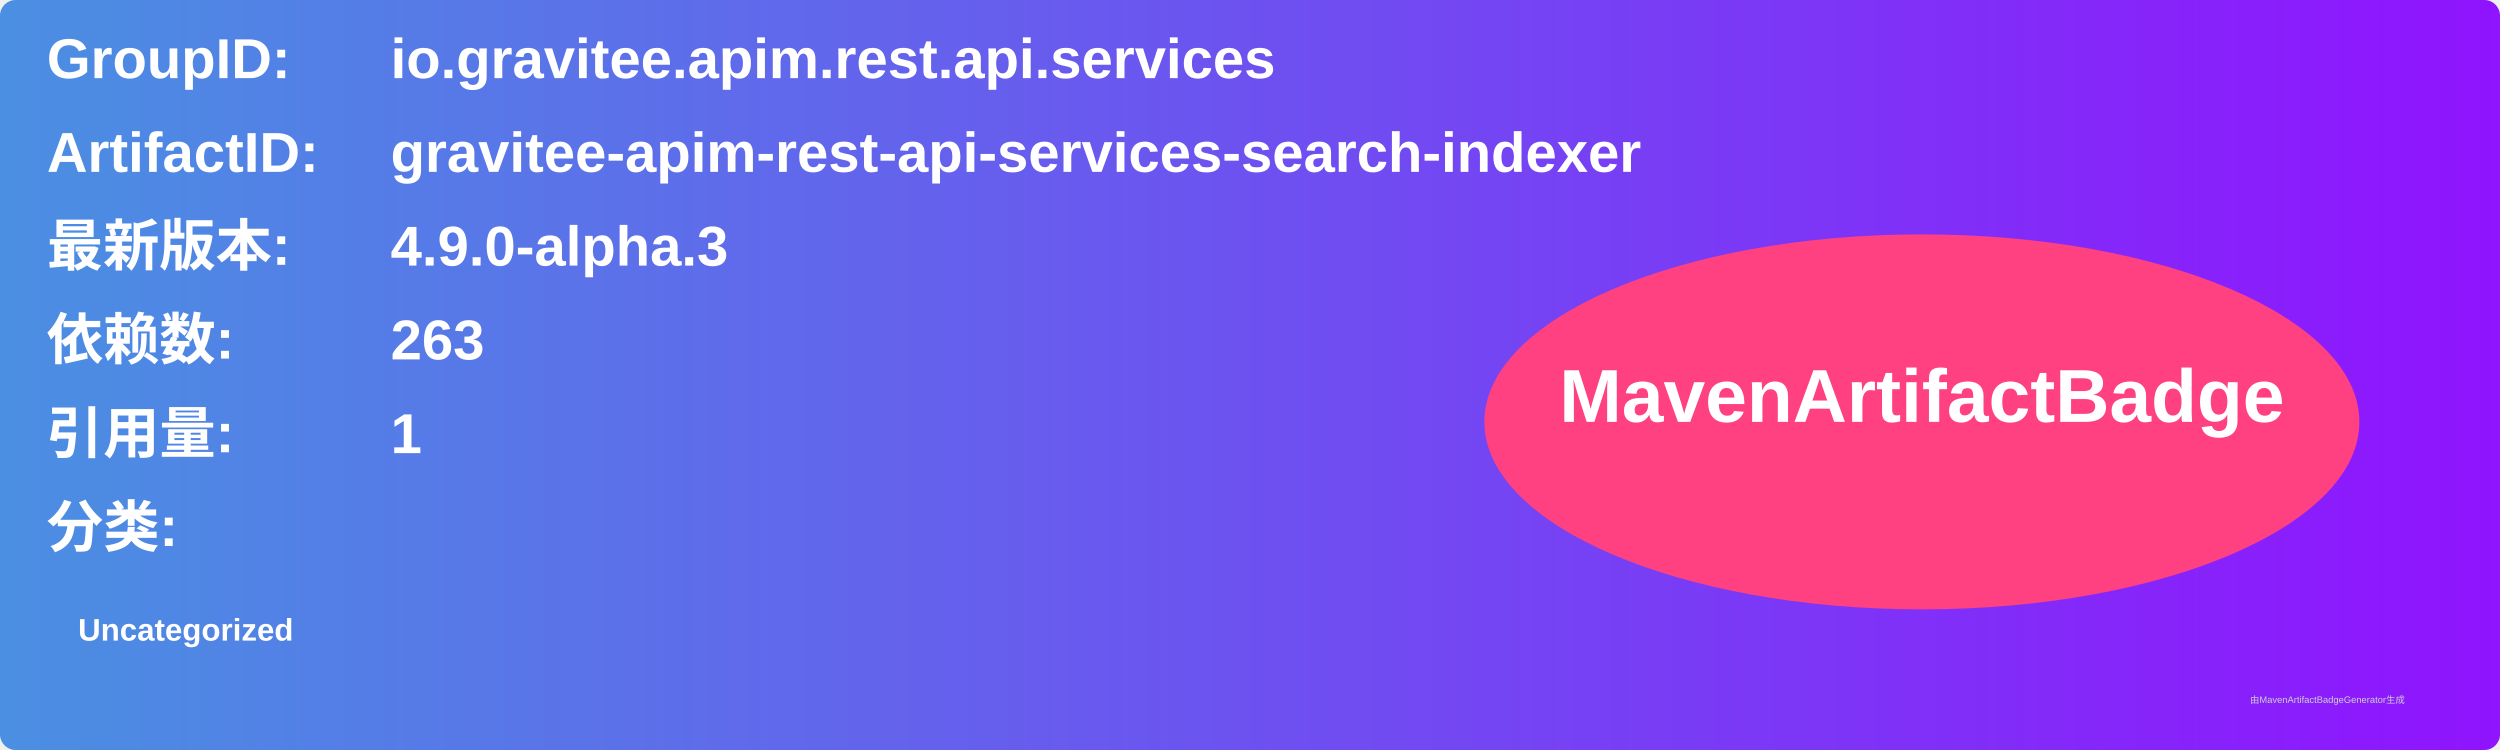
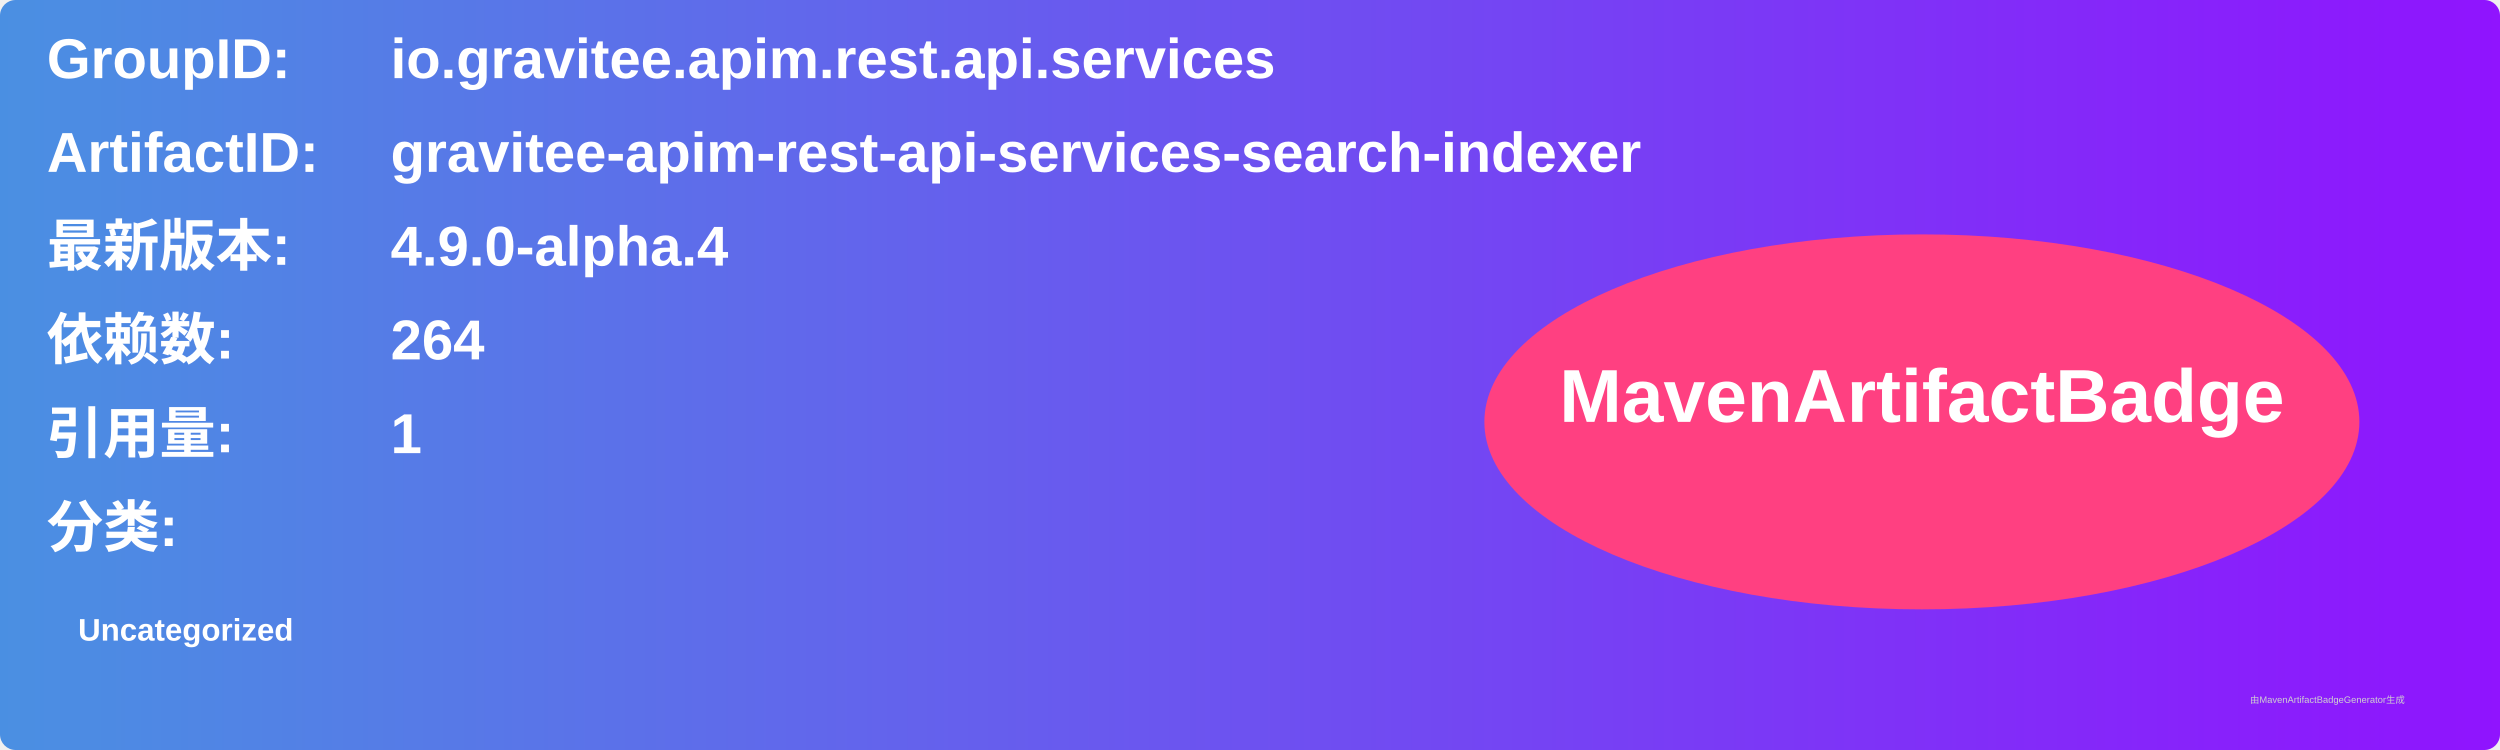
<svg xmlns="http://www.w3.org/2000/svg" width="800" height="240" viewBox="0 0 800 240">
  <linearGradient id="grad" x1="0%" y1="0%" x2="100%" y2="0%">
    <stop offset="0%" stop-color="#4a90e2" />
    <stop offset="100%" stop-color="#9013fe" />
  </linearGradient>
  <rect width="100%" height="100%" rx="5" ry="5" fill="url(#grad)" />
  <g transform="translate(15, 15)">
    <text x="0" y="10" font-family="Arial" font-size="18" fill="white" font-weight="bold" width="260">GroupID:</text>
    <text x="110" y="10" font-family="Arial" font-size="18" fill="white" font-weight="bold" width="460">io.gravitee.apim.rest.api.services</text>
    <text x="0" y="40" font-family="Arial" font-size="18" fill="white" font-weight="bold" width="260">ArtifactID:</text>
    <text x="110" y="40" font-family="Arial" font-size="18" fill="white" font-weight="bold" width="460">gravitee-apim-rest-api-services-search-indexer</text>
    <text x="0" y="70" font-family="Arial" font-size="18" fill="white" font-weight="bold">最新版本:</text>
    <text x="110" y="70" font-family="Arial" font-size="18" fill="white" font-weight="bold">
-       <tspan font-weight="bold">4.9.0-alpha.3</tspan>
+       <tspan font-weight="bold">4.9.0-alpha.4</tspan>
    </text>
    <text x="0" y="100" font-family="Arial" font-size="18" fill="white" font-weight="bold">依赖数: </text>
    <text x="110" y="100" font-family="Arial" font-size="18" fill="white">
-       <tspan font-weight="bold">263</tspan>
+       <tspan font-weight="bold">264</tspan>
    </text>
    <text x="0" y="130" font-family="Arial" font-size="18" fill="white" font-weight="bold">引用量: </text>
    <text x="110" y="130" font-family="Arial" font-size="18" fill="white">
      <tspan font-weight="bold">1</tspan>
    </text>
    <text x="0" y="160" font-family="Arial" font-size="18" fill="white" font-weight="bold">分类:</text>
    <text x="10" y="190" font-family="Arial" font-size="10" fill="white">
      <tspan font-weight="bold">Uncategorized</tspan>
    </text>
    <ellipse cx="600" cy="120" rx="140" ry="60" fill="#ff4081" />
    <text x="600" y="120" text-anchor="middle" font-family="Arial" font-size="24" fill="white" font-weight="bold">MavenArtifactBadge</text>
  </g>
  <text x="720" y="225" font-family="Arial" font-size="3" fill="#d0d0d0">由MavenArtifactBadgeGenerator生成</text>
</svg>
